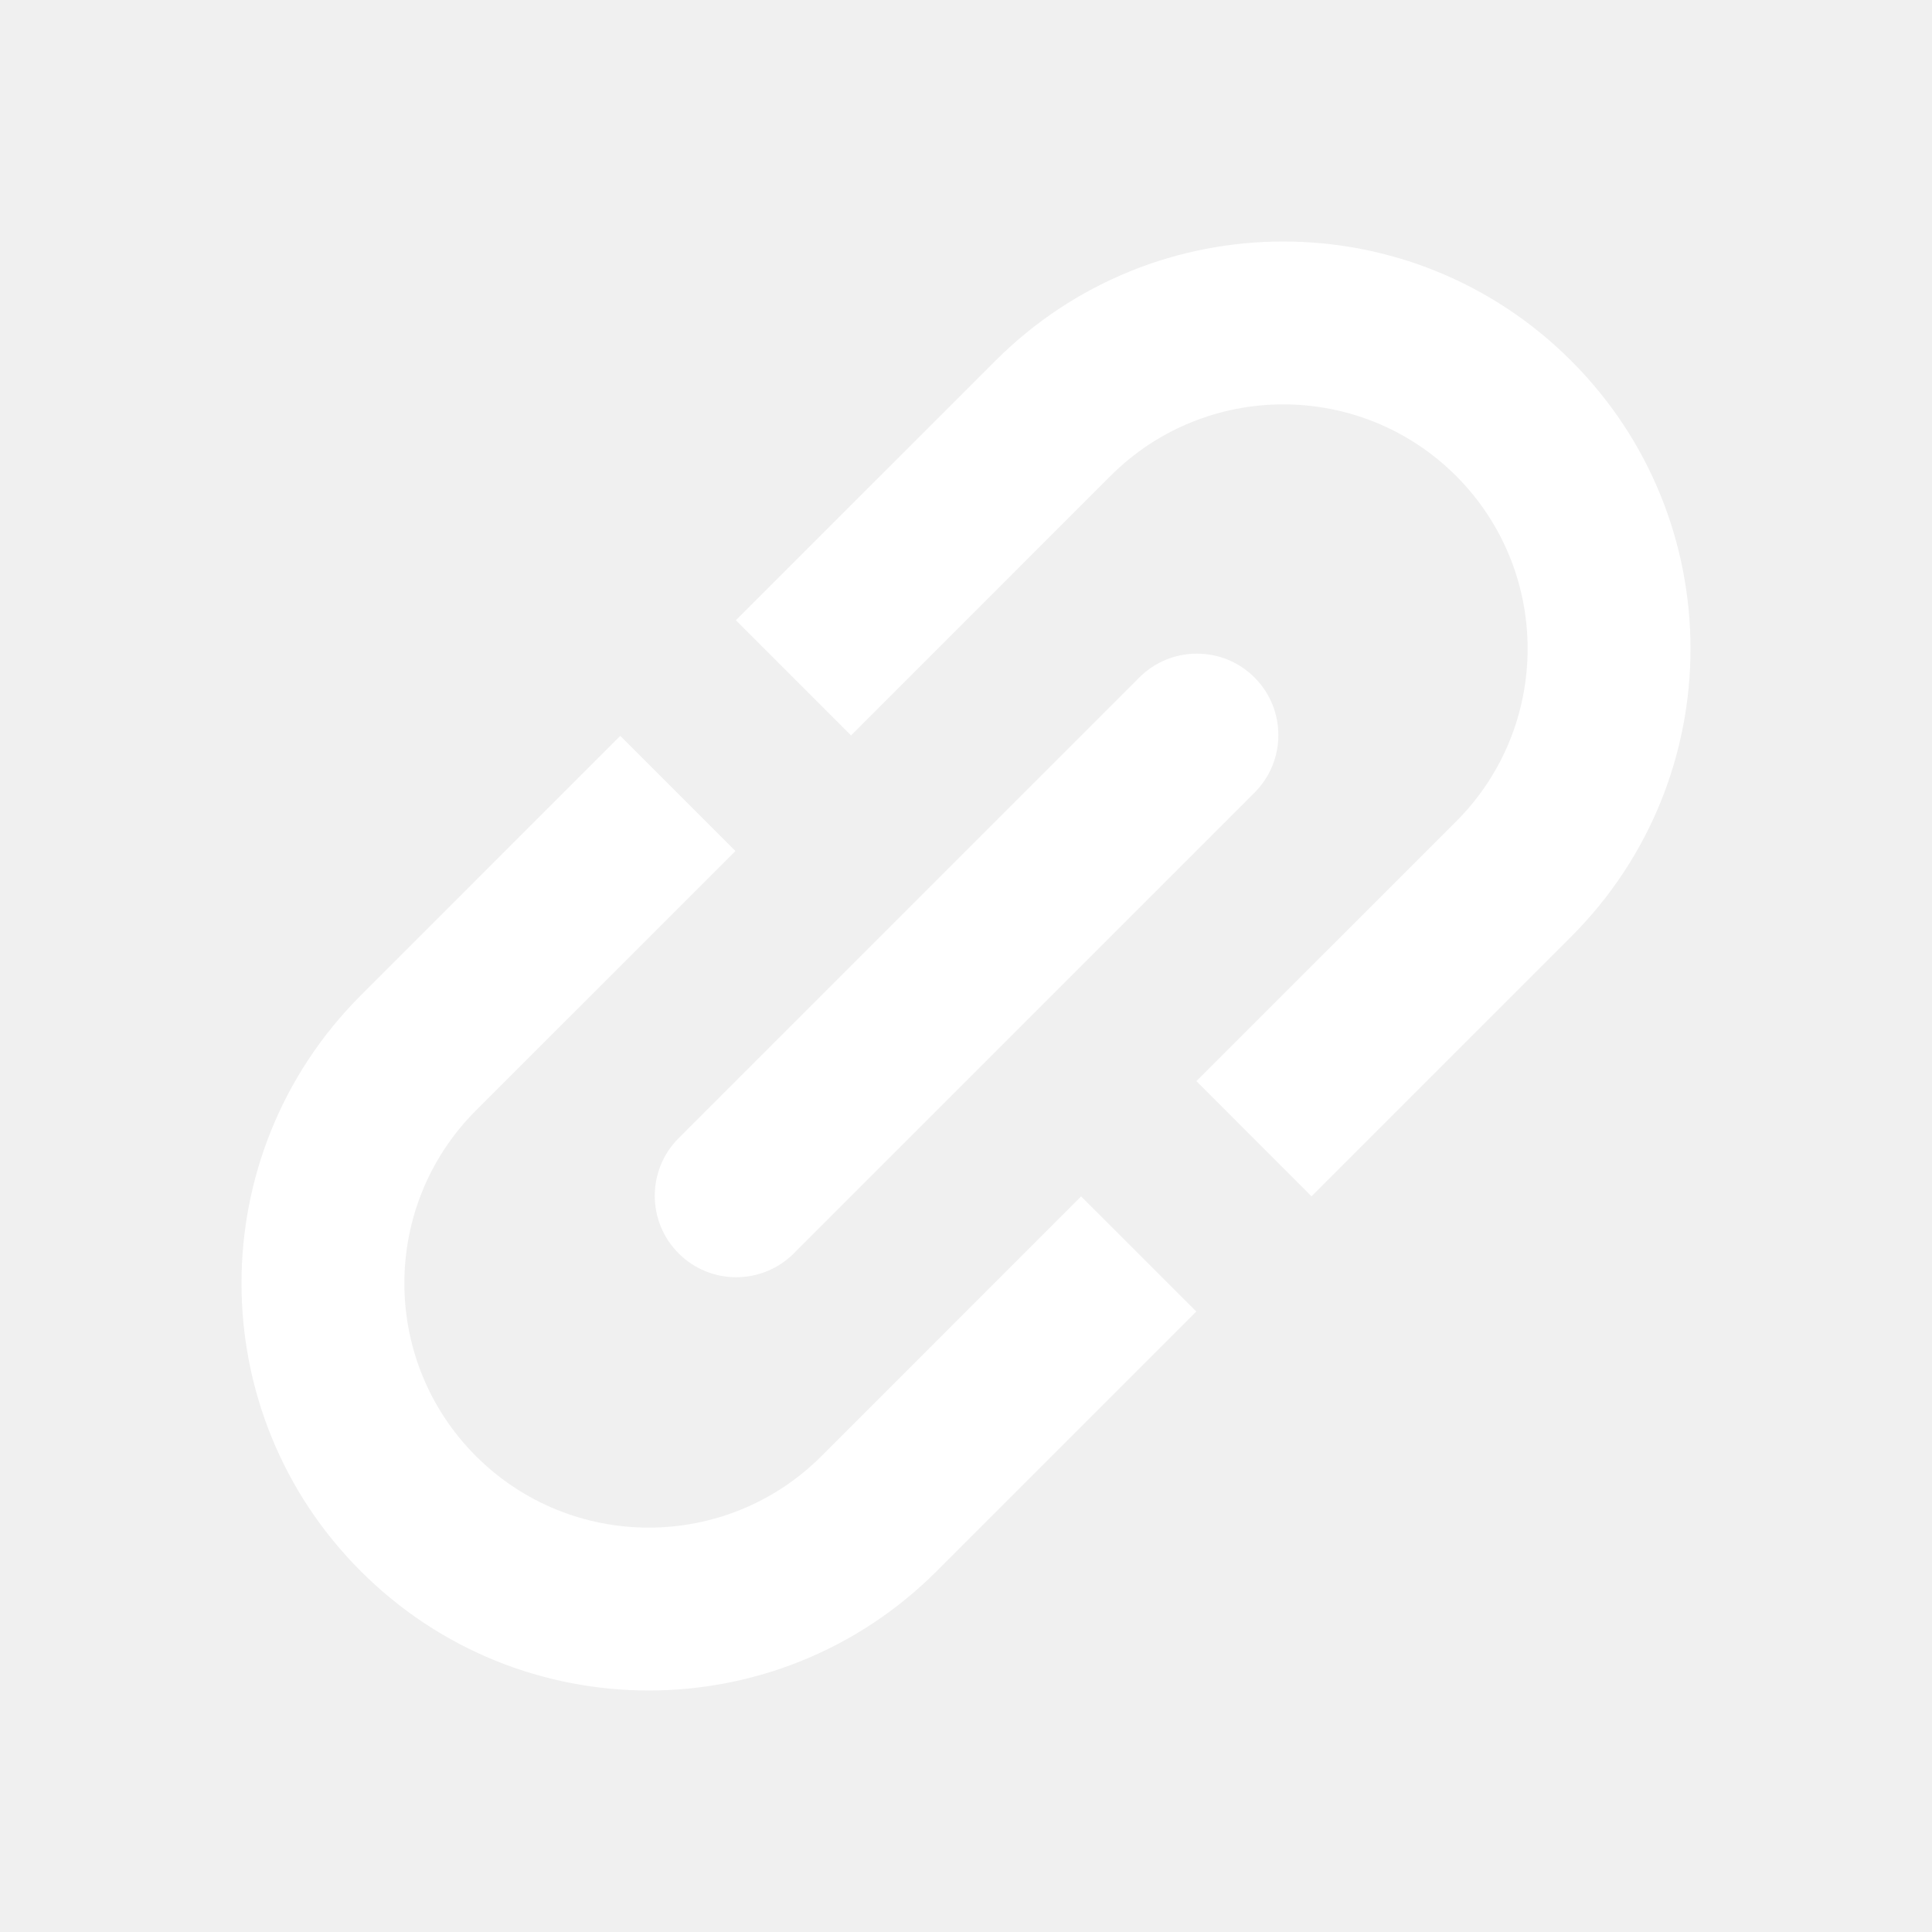
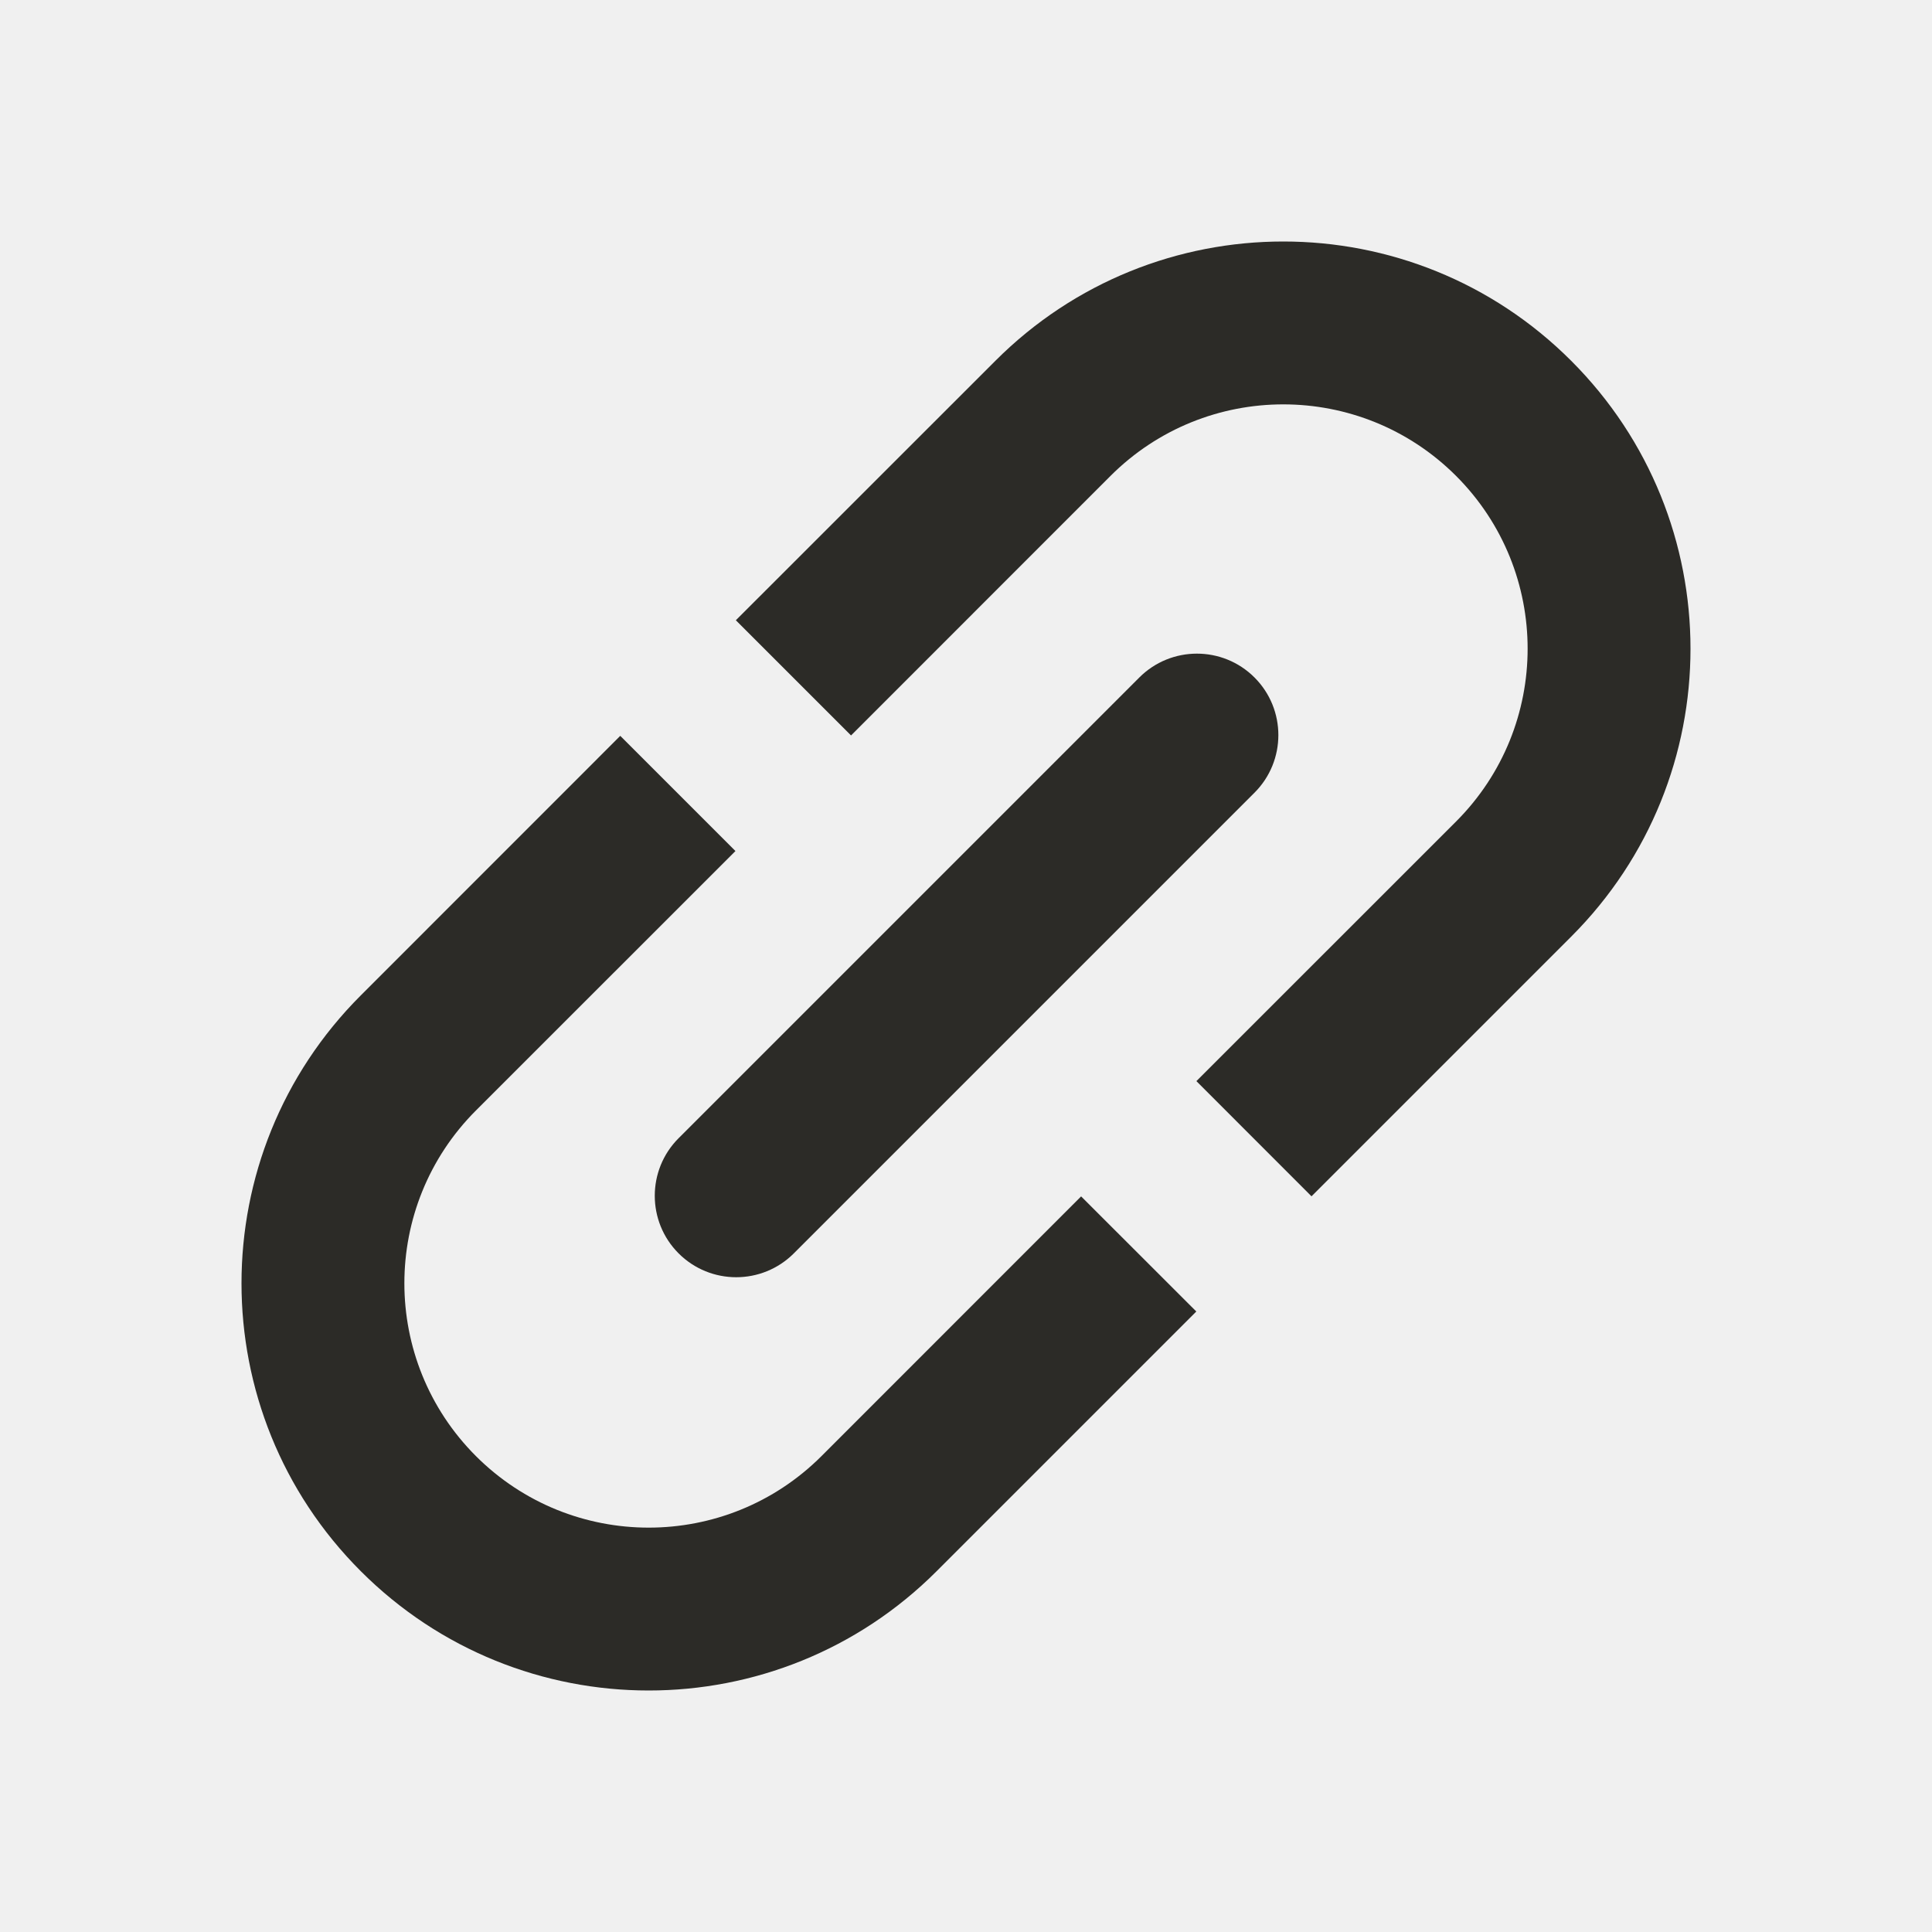
<svg xmlns="http://www.w3.org/2000/svg" width="24" height="24" viewBox="0 0 24 24" fill="none">
-   <path fill-rule="evenodd" clip-rule="evenodd" d="M12.365 4.482L9.141 7.705L10.572 9.136L13.795 5.912C14.981 4.727 16.902 4.727 18.088 5.912C19.273 7.098 19.273 9.019 18.088 10.205L14.862 13.43L16.292 14.861L19.518 11.635C21.494 9.66 21.494 6.457 19.518 4.482C17.543 2.506 14.34 2.506 12.365 4.482Z" fill="#fff" />
-   <path fill-rule="evenodd" clip-rule="evenodd" d="M4.482 12.365L7.705 9.141L9.136 10.572L5.912 13.795C4.727 14.981 4.727 16.902 5.912 18.088C7.098 19.273 9.019 19.273 10.205 18.088L13.43 14.862L14.861 16.292L11.635 19.518C9.66 21.494 6.457 21.494 4.482 19.518C2.506 17.543 2.506 14.34 4.482 12.365Z" fill="#fff" />
-   <path d="M8.43 15.57C8.035 15.175 8.035 14.534 8.43 14.139L14.153 8.416C14.548 8.021 15.189 8.021 15.584 8.416C15.979 8.811 15.979 9.452 15.584 9.847L9.861 15.57C9.466 15.965 8.825 15.965 8.43 15.57Z" fill="#fff" />
+   <path fill-rule="evenodd" clip-rule="evenodd" d="M12.365 4.482L9.141 7.705L10.572 9.136L13.795 5.912C14.981 4.727 16.902 4.727 18.088 5.912C19.273 7.098 19.273 9.019 18.088 10.205L14.862 13.43L16.292 14.861L19.518 11.635C21.494 9.66 21.494 6.457 19.518 4.482C17.543 2.506 14.34 2.506 12.365 4.482Z" fill="#2c2b27" />
+   <path fill-rule="evenodd" clip-rule="evenodd" d="M4.482 12.365L7.705 9.141L9.136 10.572L5.912 13.795C4.727 14.981 4.727 16.902 5.912 18.088C7.098 19.273 9.019 19.273 10.205 18.088L13.43 14.862L14.861 16.292L11.635 19.518C9.66 21.494 6.457 21.494 4.482 19.518C2.506 17.543 2.506 14.34 4.482 12.365Z" fill="#2c2b27" />
+   <path d="M8.43 15.57C8.035 15.175 8.035 14.534 8.43 14.139L14.153 8.416C14.548 8.021 15.189 8.021 15.584 8.416C15.979 8.811 15.979 9.452 15.584 9.847L9.861 15.57C9.466 15.965 8.825 15.965 8.43 15.57Z" fill="#2c2b27" />
</svg>
